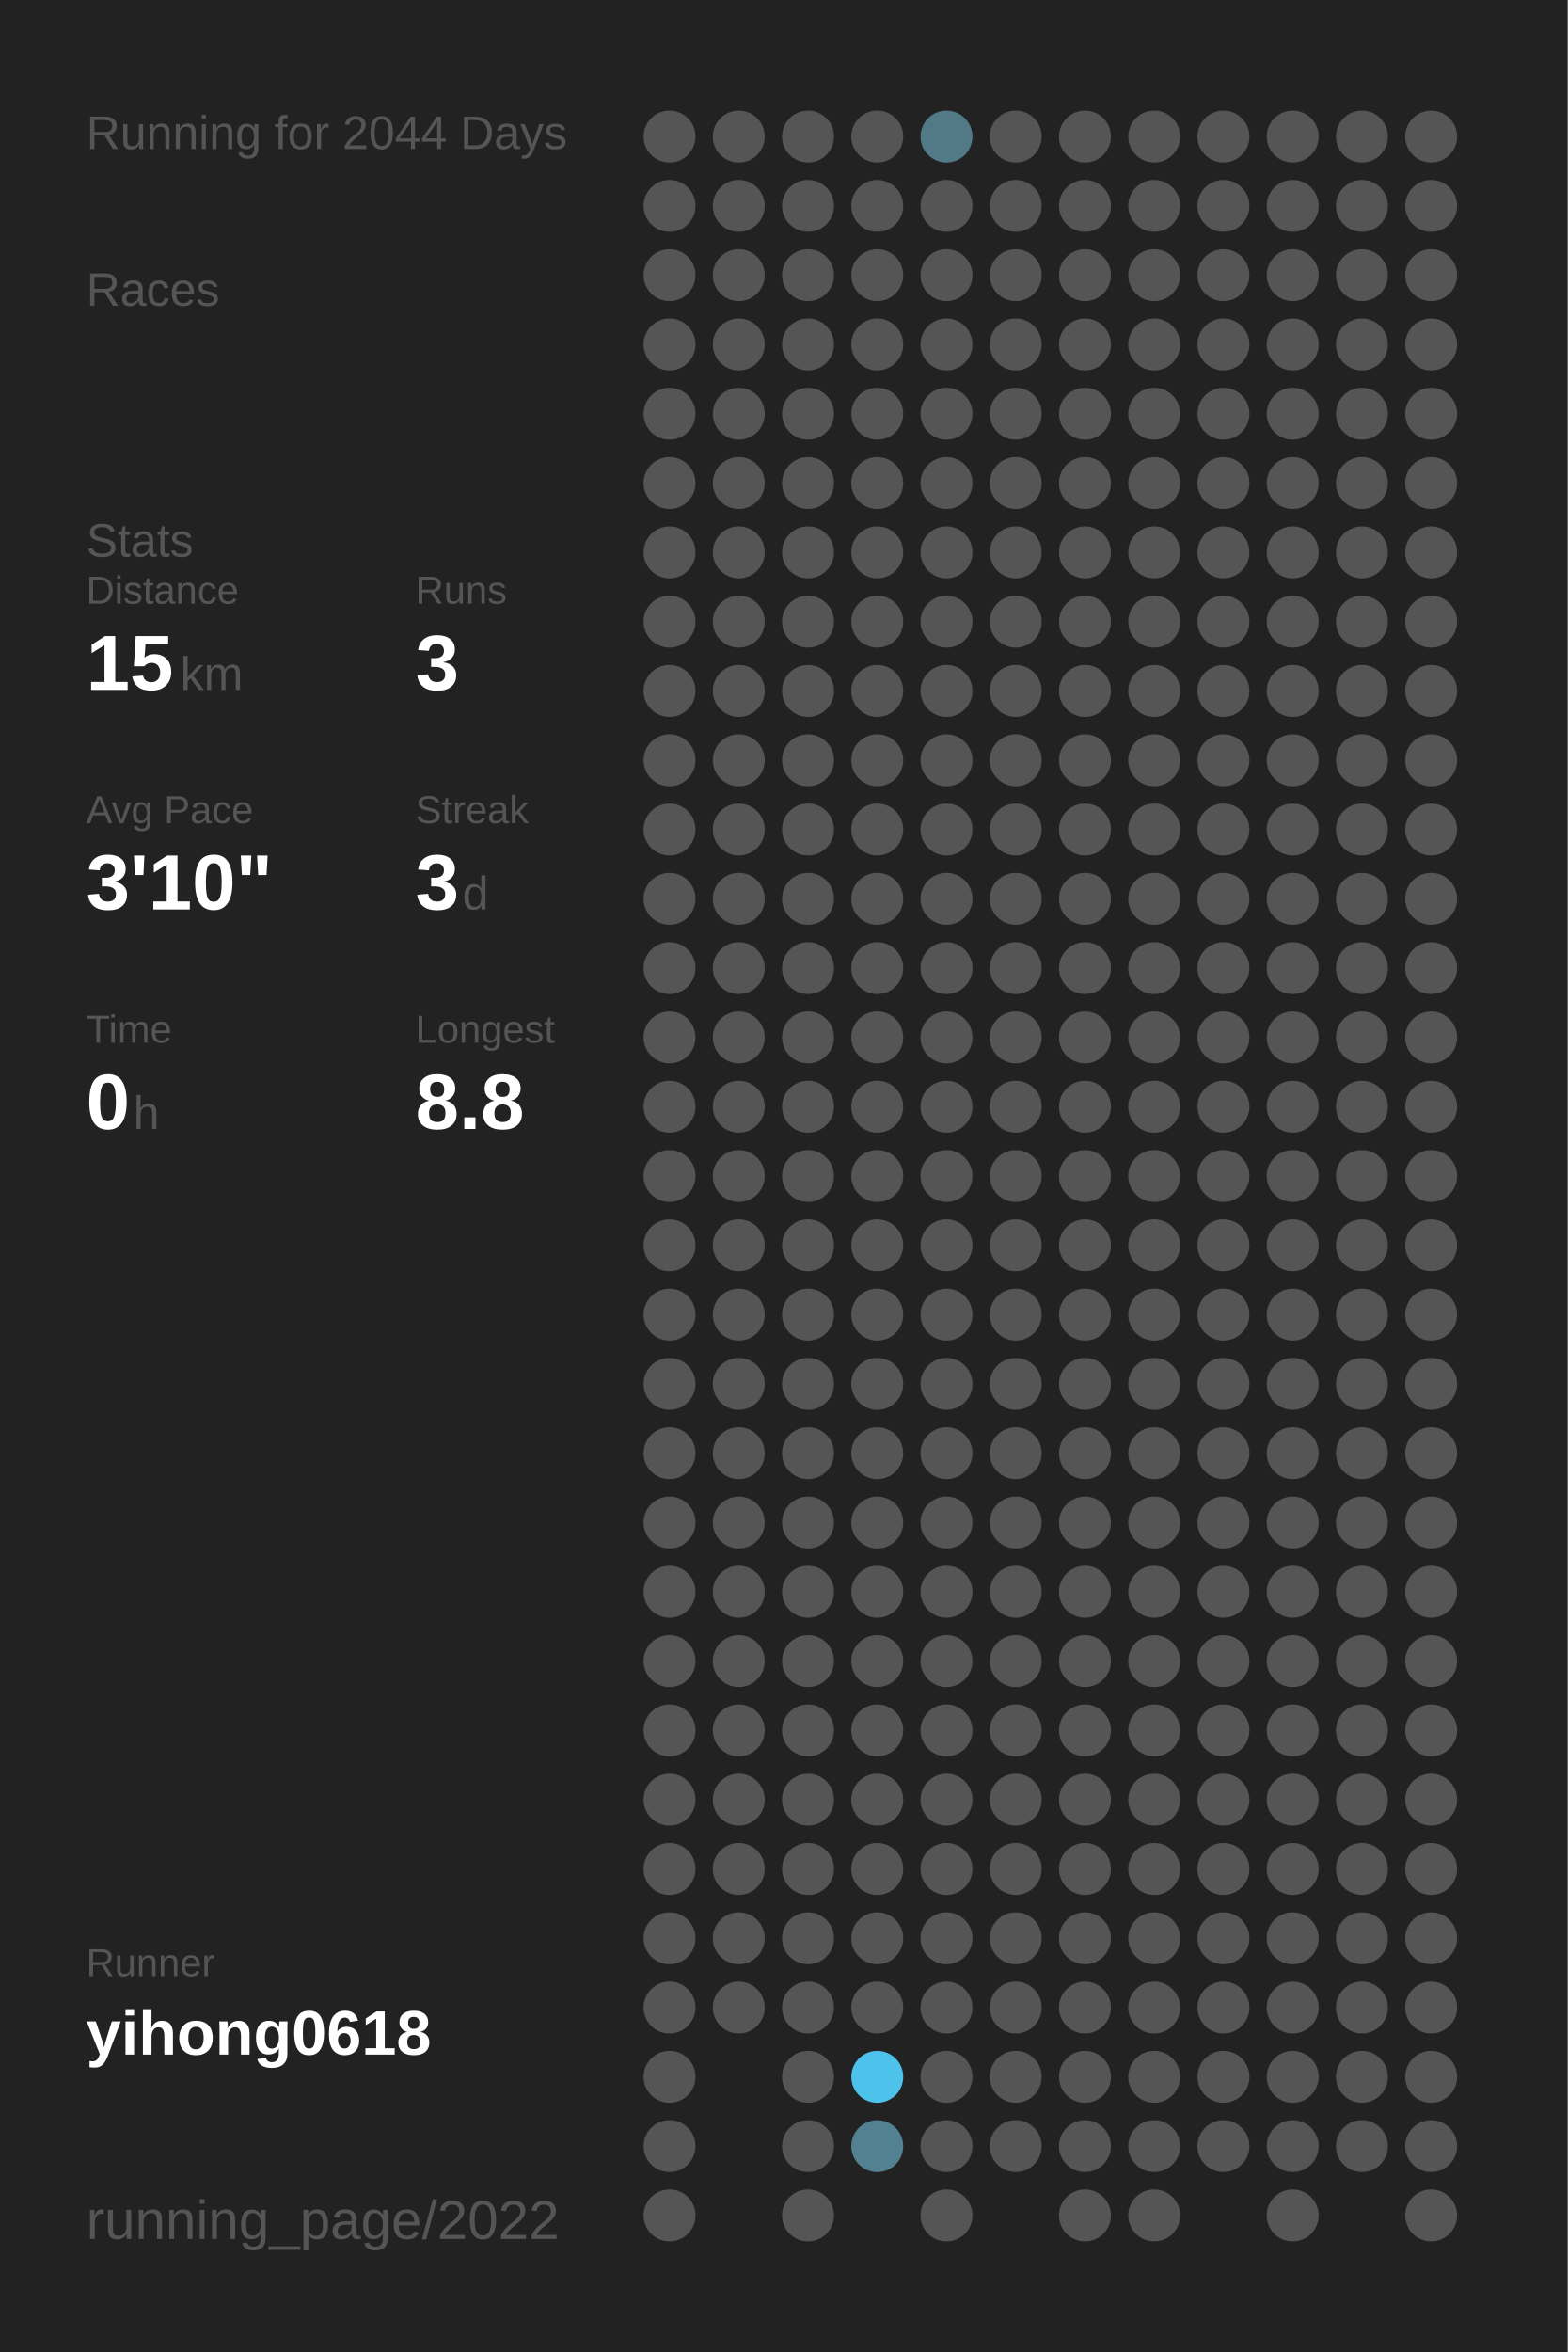
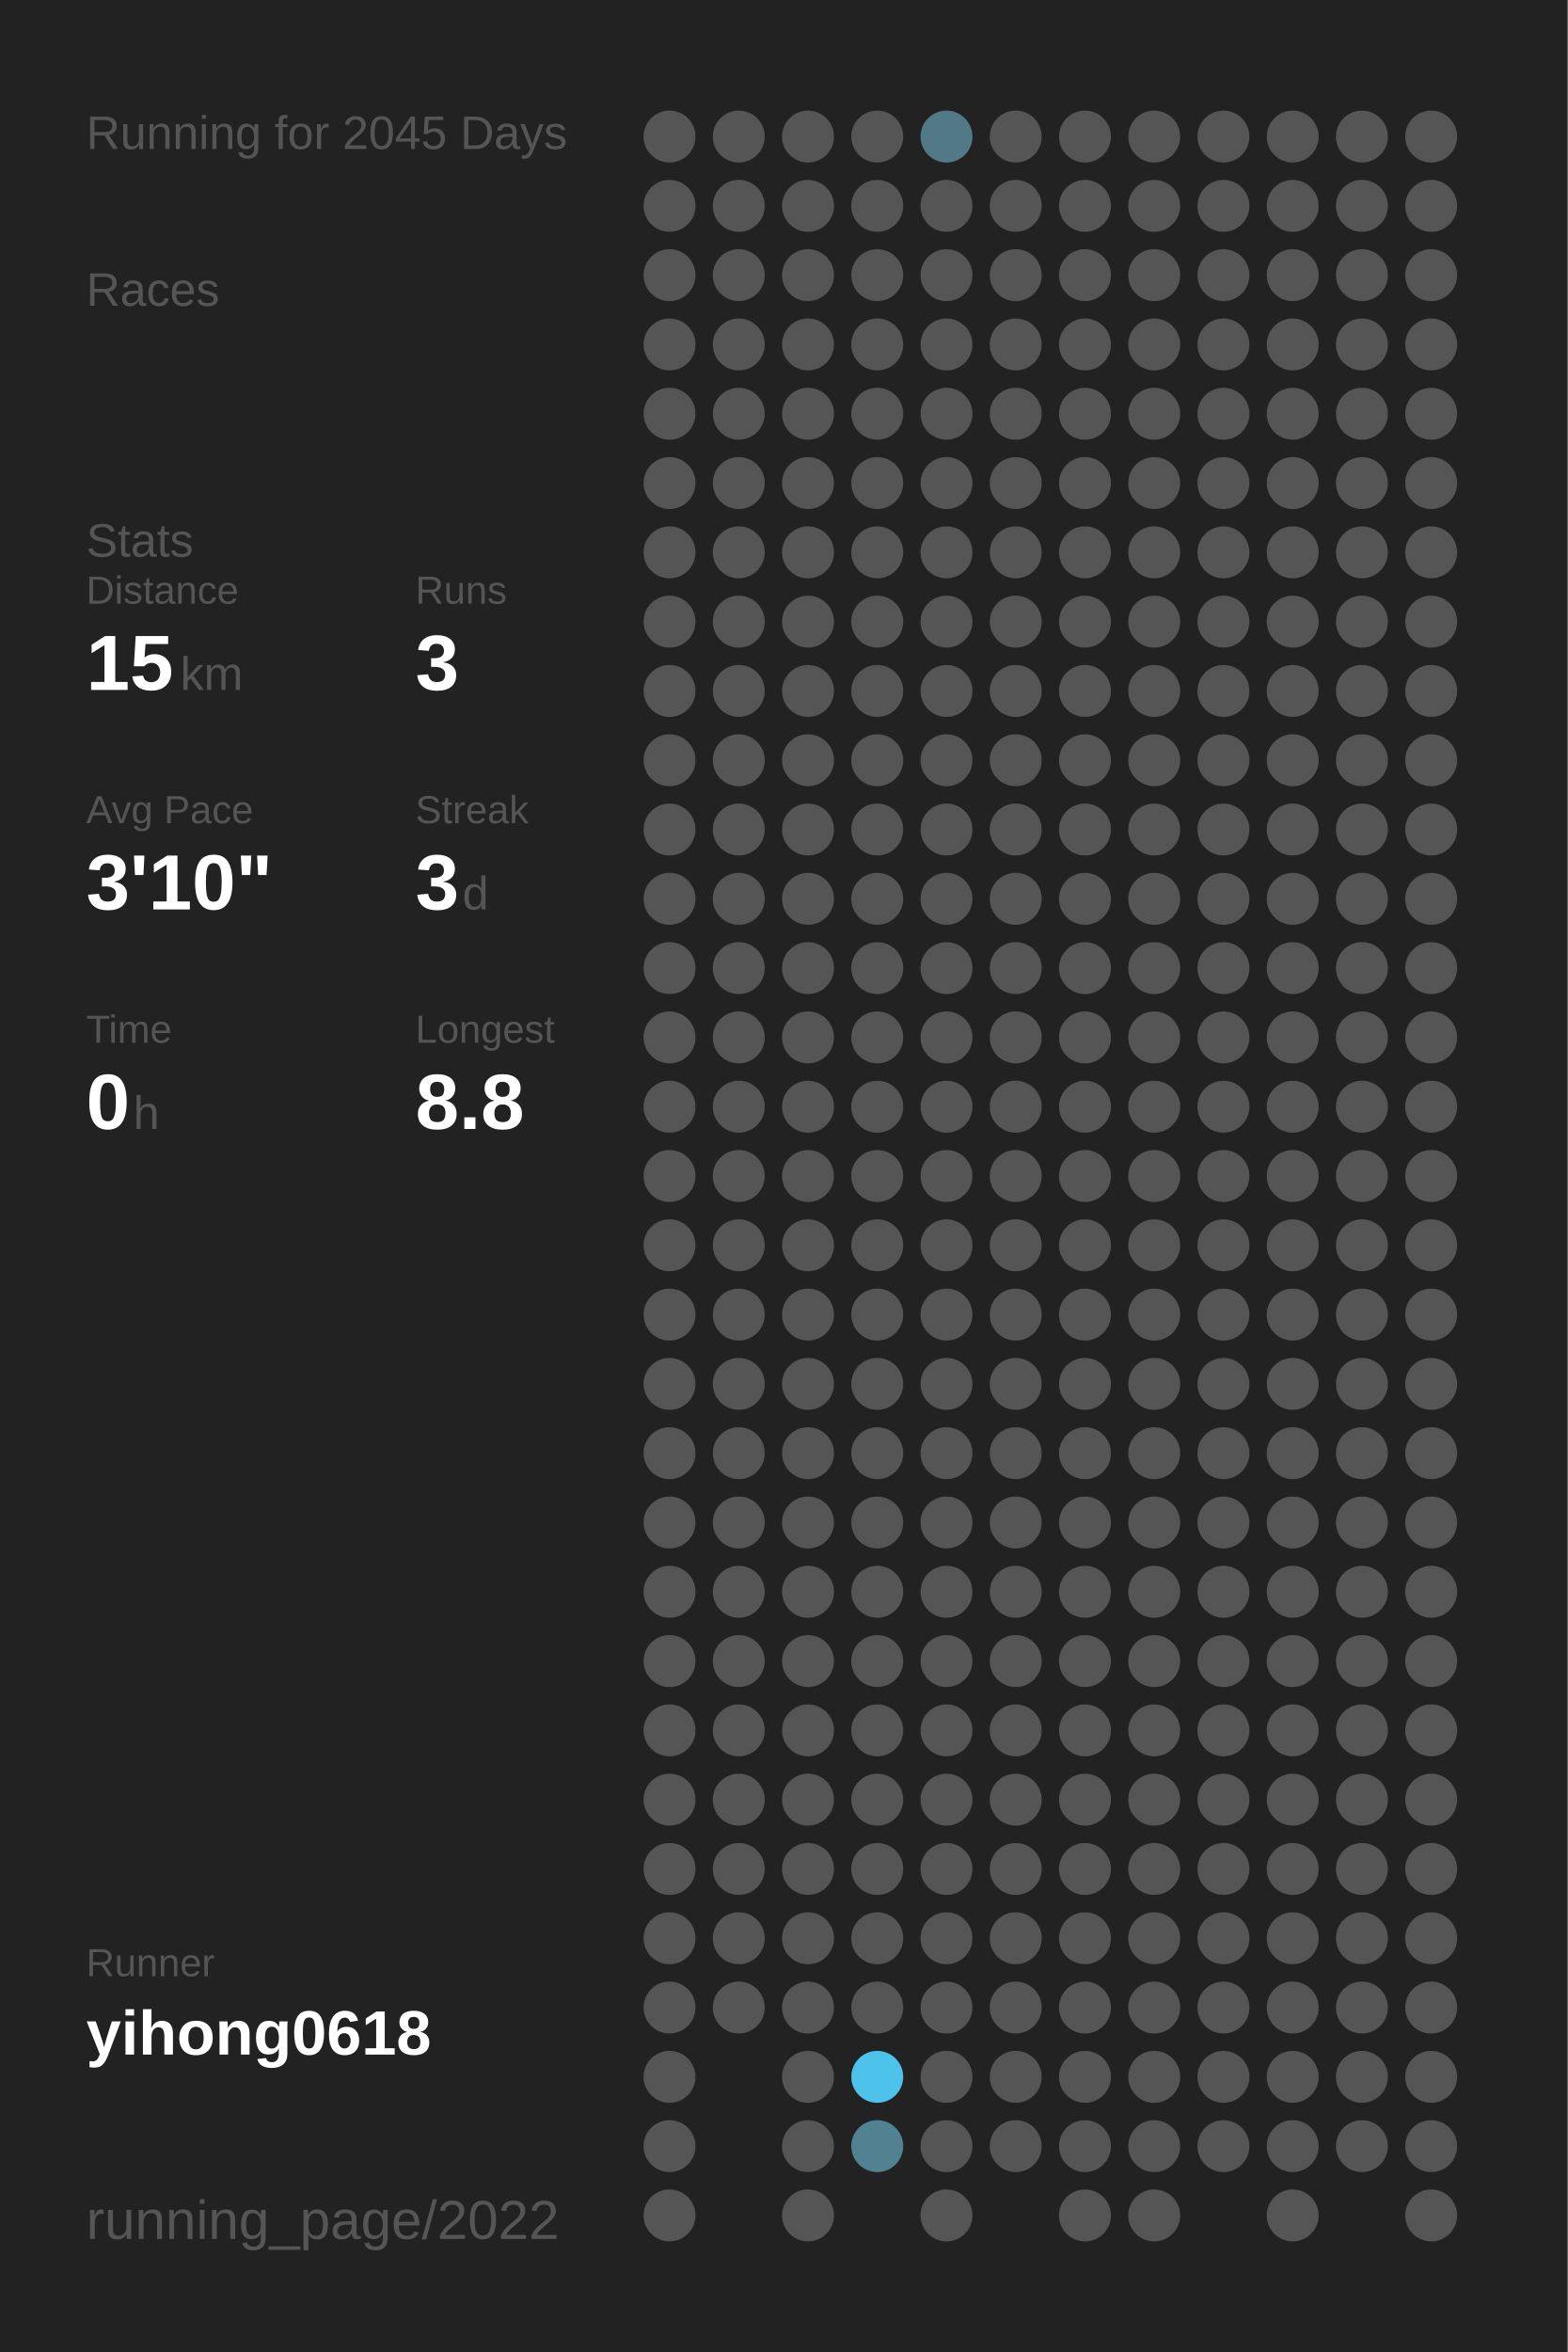
<svg xmlns="http://www.w3.org/2000/svg" baseProfile="full" height="300mm" version="1.1" viewBox="0,0,200,300" width="200mm">
  <defs />
  <rect fill="#222222" height="300" width="200" x="0" y="0" />
-   <text fill="#555555" style="font-size:6px; font-family:Arial;" x="11" y="19">Running for 2044 Days</text>
+   <text fill="#555555" style="font-size:6px; font-family:Arial;" x="11" y="19">Running for 2045 Days</text>
  <text fill="#555555" style="font-size:6px; font-family:Arial;" x="11" y="39">Races</text>
  <text fill="#555555" style="font-size:6px; font-family:Arial;" x="11" y="71">Stats</text>
  <text fill="#555555" style="font-size:5px; font-family:Arial;" x="11" y="77">Distance</text>
  <text fill="#FFFFFF" style="font-size:10px; font-family:Arial; font-weight:bold;" x="11" y="88">15</text>
  <text fill="#555555" style="font-size:6px; font-family:Arial;" x="23" y="88">km</text>
  <text fill="#555555" style="font-size:5px; font-family:Arial;" x="53" y="77">Runs</text>
  <text fill="#FFFFFF" style="font-size:10px; font-family:Arial; font-weight:bold;" x="53" y="88">3</text>
  <text fill="#555555" style="font-size:5px; font-family:Arial;" x="11" y="105">Avg Pace</text>
  <text fill="#FFFFFF" style="font-size:10px; font-family:Arial; font-weight:bold;" x="11" y="116">3'10"</text>
  <text fill="#555555" style="font-size:5px; font-family:Arial;" x="53" y="105">Streak</text>
  <text fill="#FFFFFF" style="font-size:10px; font-family:Arial; font-weight:bold;" x="53" y="116">3</text>
  <text fill="#555555" style="font-size:6px; font-family:Arial;" x="59" y="116">d</text>
  <text fill="#555555" style="font-size:5px; font-family:Arial;" x="11" y="133">Time</text>
  <text fill="#FFFFFF" style="font-size:10px; font-family:Arial; font-weight:bold;" x="11" y="144">0</text>
  <text fill="#555555" style="font-size:6px; font-family:Arial;" x="17" y="144">h</text>
  <text fill="#555555" style="font-size:5px; font-family:Arial;" x="53" y="133">Longest</text>
  <text fill="#FFFFFF" style="font-size:10px; font-family:Arial; font-weight:bold;" x="53" y="144">8.8</text>
  <text fill="#555555" style="font-size:5px; font-family:Arial;" x="11" y="252.065">Runner</text>
  <text fill="#FFFFFF" style="font-size:8px; font-family:Arial; font-weight:bold;" x="11" y="262.065">yihong0618</text>
  <text fill="#555555" style="font-size:7px; font-family:Arial;" x="11" y="285.581">running_page/2022</text>
  <circle cx="85.417" cy="17.419" fill="#555555" r="3.312" />
  <circle cx="85.417" cy="26.258" fill="#555555" r="3.312" />
  <circle cx="85.417" cy="35.097" fill="#555555" r="3.312" />
  <circle cx="85.417" cy="43.935" fill="#555555" r="3.312" />
  <circle cx="85.417" cy="52.774" fill="#555555" r="3.312" />
  <circle cx="85.417" cy="61.613" fill="#555555" r="3.312" />
  <circle cx="85.417" cy="70.452" fill="#555555" r="3.312" />
  <circle cx="85.417" cy="79.29" fill="#555555" r="3.312" />
  <circle cx="85.417" cy="88.129" fill="#555555" r="3.312" />
  <circle cx="85.417" cy="96.968" fill="#555555" r="3.312" />
  <circle cx="85.417" cy="105.806" fill="#555555" r="3.312" />
  <circle cx="85.417" cy="114.645" fill="#555555" r="3.312" />
  <circle cx="85.417" cy="123.484" fill="#555555" r="3.312" />
  <circle cx="85.417" cy="132.323" fill="#555555" r="3.312" />
  <circle cx="85.417" cy="141.161" fill="#555555" r="3.312" />
  <circle cx="85.417" cy="150" fill="#555555" r="3.312" />
  <circle cx="85.417" cy="158.839" fill="#555555" r="3.312" />
  <circle cx="85.417" cy="167.677" fill="#555555" r="3.312" />
  <circle cx="85.417" cy="176.516" fill="#555555" r="3.312" />
  <circle cx="85.417" cy="185.355" fill="#555555" r="3.312" />
  <circle cx="85.417" cy="194.194" fill="#555555" r="3.312" />
  <circle cx="85.417" cy="203.032" fill="#555555" r="3.312" />
  <circle cx="85.417" cy="211.871" fill="#555555" r="3.312" />
  <circle cx="85.417" cy="220.71" fill="#555555" r="3.312" />
  <circle cx="85.417" cy="229.548" fill="#555555" r="3.312" />
  <circle cx="85.417" cy="238.387" fill="#555555" r="3.312" />
  <circle cx="85.417" cy="247.226" fill="#555555" r="3.312" />
  <circle cx="85.417" cy="256.065" fill="#555555" r="3.312" />
  <circle cx="85.417" cy="264.903" fill="#555555" r="3.312" />
  <circle cx="85.417" cy="273.742" fill="#555555" r="3.312" />
  <circle cx="85.417" cy="282.581" fill="#555555" r="3.312" />
  <circle cx="94.25" cy="17.419" fill="#555555" r="3.312" />
  <circle cx="94.25" cy="26.258" fill="#555555" r="3.312" />
  <circle cx="94.25" cy="35.097" fill="#555555" r="3.312" />
  <circle cx="94.25" cy="43.935" fill="#555555" r="3.312" />
  <circle cx="94.25" cy="52.774" fill="#555555" r="3.312" />
  <circle cx="94.25" cy="61.613" fill="#555555" r="3.312" />
  <circle cx="94.25" cy="70.452" fill="#555555" r="3.312" />
  <circle cx="94.25" cy="79.29" fill="#555555" r="3.312" />
  <circle cx="94.25" cy="88.129" fill="#555555" r="3.312" />
  <circle cx="94.25" cy="96.968" fill="#555555" r="3.312" />
  <circle cx="94.25" cy="105.806" fill="#555555" r="3.312" />
  <circle cx="94.25" cy="114.645" fill="#555555" r="3.312" />
  <circle cx="94.25" cy="123.484" fill="#555555" r="3.312" />
  <circle cx="94.25" cy="132.323" fill="#555555" r="3.312" />
  <circle cx="94.25" cy="141.161" fill="#555555" r="3.312" />
  <circle cx="94.25" cy="150" fill="#555555" r="3.312" />
  <circle cx="94.25" cy="158.839" fill="#555555" r="3.312" />
  <circle cx="94.25" cy="167.677" fill="#555555" r="3.312" />
  <circle cx="94.25" cy="176.516" fill="#555555" r="3.312" />
  <circle cx="94.25" cy="185.355" fill="#555555" r="3.312" />
  <circle cx="94.25" cy="194.194" fill="#555555" r="3.312" />
  <circle cx="94.25" cy="203.032" fill="#555555" r="3.312" />
  <circle cx="94.25" cy="211.871" fill="#555555" r="3.312" />
  <circle cx="94.25" cy="220.71" fill="#555555" r="3.312" />
  <circle cx="94.25" cy="229.548" fill="#555555" r="3.312" />
  <circle cx="94.25" cy="238.387" fill="#555555" r="3.312" />
  <circle cx="94.25" cy="247.226" fill="#555555" r="3.312" />
  <circle cx="94.25" cy="256.065" fill="#555555" r="3.312" />
  <circle cx="103.083" cy="17.419" fill="#555555" r="3.312" />
  <circle cx="103.083" cy="26.258" fill="#555555" r="3.312" />
  <circle cx="103.083" cy="35.097" fill="#555555" r="3.312" />
  <circle cx="103.083" cy="43.935" fill="#555555" r="3.312" />
  <circle cx="103.083" cy="52.774" fill="#555555" r="3.312" />
  <circle cx="103.083" cy="61.613" fill="#555555" r="3.312" />
  <circle cx="103.083" cy="70.452" fill="#555555" r="3.312" />
  <circle cx="103.083" cy="79.29" fill="#555555" r="3.312" />
  <circle cx="103.083" cy="88.129" fill="#555555" r="3.312" />
  <circle cx="103.083" cy="96.968" fill="#555555" r="3.312" />
  <circle cx="103.083" cy="105.806" fill="#555555" r="3.312" />
  <circle cx="103.083" cy="114.645" fill="#555555" r="3.312" />
  <circle cx="103.083" cy="123.484" fill="#555555" r="3.312" />
  <circle cx="103.083" cy="132.323" fill="#555555" r="3.312" />
  <circle cx="103.083" cy="141.161" fill="#555555" r="3.312" />
  <circle cx="103.083" cy="150" fill="#555555" r="3.312" />
  <circle cx="103.083" cy="158.839" fill="#555555" r="3.312" />
  <circle cx="103.083" cy="167.677" fill="#555555" r="3.312" />
  <circle cx="103.083" cy="176.516" fill="#555555" r="3.312" />
  <circle cx="103.083" cy="185.355" fill="#555555" r="3.312" />
  <circle cx="103.083" cy="194.194" fill="#555555" r="3.312" />
  <circle cx="103.083" cy="203.032" fill="#555555" r="3.312" />
  <circle cx="103.083" cy="211.871" fill="#555555" r="3.312" />
  <circle cx="103.083" cy="220.71" fill="#555555" r="3.312" />
  <circle cx="103.083" cy="229.548" fill="#555555" r="3.312" />
  <circle cx="103.083" cy="238.387" fill="#555555" r="3.312" />
  <circle cx="103.083" cy="247.226" fill="#555555" r="3.312" />
  <circle cx="103.083" cy="256.065" fill="#555555" r="3.312" />
  <circle cx="103.083" cy="264.903" fill="#555555" r="3.312" />
  <circle cx="103.083" cy="273.742" fill="#555555" r="3.312" />
  <circle cx="103.083" cy="282.581" fill="#555555" r="3.312" />
  <circle cx="111.917" cy="17.419" fill="#555555" r="3.312" />
  <circle cx="111.917" cy="26.258" fill="#555555" r="3.312" />
  <circle cx="111.917" cy="35.097" fill="#555555" r="3.312" />
  <circle cx="111.917" cy="43.935" fill="#555555" r="3.312" />
  <circle cx="111.917" cy="52.774" fill="#555555" r="3.312" />
  <circle cx="111.917" cy="61.613" fill="#555555" r="3.312" />
  <circle cx="111.917" cy="70.452" fill="#555555" r="3.312" />
  <circle cx="111.917" cy="79.29" fill="#555555" r="3.312" />
  <circle cx="111.917" cy="88.129" fill="#555555" r="3.312" />
  <circle cx="111.917" cy="96.968" fill="#555555" r="3.312" />
  <circle cx="111.917" cy="105.806" fill="#555555" r="3.312" />
  <circle cx="111.917" cy="114.645" fill="#555555" r="3.312" />
  <circle cx="111.917" cy="123.484" fill="#555555" r="3.312" />
  <circle cx="111.917" cy="132.323" fill="#555555" r="3.312" />
  <circle cx="111.917" cy="141.161" fill="#555555" r="3.312" />
  <circle cx="111.917" cy="150" fill="#555555" r="3.312" />
  <circle cx="111.917" cy="158.839" fill="#555555" r="3.312" />
  <circle cx="111.917" cy="167.677" fill="#555555" r="3.312" />
  <circle cx="111.917" cy="176.516" fill="#555555" r="3.312" />
  <circle cx="111.917" cy="185.355" fill="#555555" r="3.312" />
  <circle cx="111.917" cy="194.194" fill="#555555" r="3.312" />
  <circle cx="111.917" cy="203.032" fill="#555555" r="3.312" />
  <circle cx="111.917" cy="211.871" fill="#555555" r="3.312" />
  <circle cx="111.917" cy="220.71" fill="#555555" r="3.312" />
  <circle cx="111.917" cy="229.548" fill="#555555" r="3.312" />
  <circle cx="111.917" cy="238.387" fill="#555555" r="3.312" />
  <circle cx="111.917" cy="247.226" fill="#555555" r="3.312" />
  <circle cx="111.917" cy="256.065" fill="#555555" r="3.312" />
  <circle cx="111.917" cy="264.903" fill="#4dc2ea" r="3.312" />
  <circle cx="111.917" cy="273.742" fill="#528292" r="3.312" />
  <circle cx="120.75" cy="17.419" fill="#527986" r="3.312" />
  <circle cx="120.75" cy="26.258" fill="#555555" r="3.312" />
  <circle cx="120.75" cy="35.097" fill="#555555" r="3.312" />
  <circle cx="120.75" cy="43.935" fill="#555555" r="3.312" />
  <circle cx="120.75" cy="52.774" fill="#555555" r="3.312" />
  <circle cx="120.75" cy="61.613" fill="#555555" r="3.312" />
  <circle cx="120.75" cy="70.452" fill="#555555" r="3.312" />
  <circle cx="120.75" cy="79.29" fill="#555555" r="3.312" />
  <circle cx="120.75" cy="88.129" fill="#555555" r="3.312" />
  <circle cx="120.75" cy="96.968" fill="#555555" r="3.312" />
  <circle cx="120.75" cy="105.806" fill="#555555" r="3.312" />
  <circle cx="120.75" cy="114.645" fill="#555555" r="3.312" />
  <circle cx="120.75" cy="123.484" fill="#555555" r="3.312" />
  <circle cx="120.75" cy="132.323" fill="#555555" r="3.312" />
  <circle cx="120.75" cy="141.161" fill="#555555" r="3.312" />
  <circle cx="120.75" cy="150" fill="#555555" r="3.312" />
  <circle cx="120.75" cy="158.839" fill="#555555" r="3.312" />
  <circle cx="120.75" cy="167.677" fill="#555555" r="3.312" />
  <circle cx="120.75" cy="176.516" fill="#555555" r="3.312" />
  <circle cx="120.75" cy="185.355" fill="#555555" r="3.312" />
  <circle cx="120.75" cy="194.194" fill="#555555" r="3.312" />
  <circle cx="120.75" cy="203.032" fill="#555555" r="3.312" />
  <circle cx="120.75" cy="211.871" fill="#555555" r="3.312" />
  <circle cx="120.75" cy="220.71" fill="#555555" r="3.312" />
  <circle cx="120.75" cy="229.548" fill="#555555" r="3.312" />
  <circle cx="120.75" cy="238.387" fill="#555555" r="3.312" />
  <circle cx="120.75" cy="247.226" fill="#555555" r="3.312" />
  <circle cx="120.75" cy="256.065" fill="#555555" r="3.312" />
  <circle cx="120.75" cy="264.903" fill="#555555" r="3.312" />
  <circle cx="120.75" cy="273.742" fill="#555555" r="3.312" />
  <circle cx="120.75" cy="282.581" fill="#555555" r="3.312" />
  <circle cx="129.583" cy="17.419" fill="#555555" r="3.312" />
  <circle cx="129.583" cy="26.258" fill="#555555" r="3.312" />
  <circle cx="129.583" cy="35.097" fill="#555555" r="3.312" />
  <circle cx="129.583" cy="43.935" fill="#555555" r="3.312" />
  <circle cx="129.583" cy="52.774" fill="#555555" r="3.312" />
  <circle cx="129.583" cy="61.613" fill="#555555" r="3.312" />
  <circle cx="129.583" cy="70.452" fill="#555555" r="3.312" />
  <circle cx="129.583" cy="79.29" fill="#555555" r="3.312" />
  <circle cx="129.583" cy="88.129" fill="#555555" r="3.312" />
  <circle cx="129.583" cy="96.968" fill="#555555" r="3.312" />
  <circle cx="129.583" cy="105.806" fill="#555555" r="3.312" />
  <circle cx="129.583" cy="114.645" fill="#555555" r="3.312" />
  <circle cx="129.583" cy="123.484" fill="#555555" r="3.312" />
  <circle cx="129.583" cy="132.323" fill="#555555" r="3.312" />
  <circle cx="129.583" cy="141.161" fill="#555555" r="3.312" />
  <circle cx="129.583" cy="150" fill="#555555" r="3.312" />
  <circle cx="129.583" cy="158.839" fill="#555555" r="3.312" />
  <circle cx="129.583" cy="167.677" fill="#555555" r="3.312" />
  <circle cx="129.583" cy="176.516" fill="#555555" r="3.312" />
  <circle cx="129.583" cy="185.355" fill="#555555" r="3.312" />
  <circle cx="129.583" cy="194.194" fill="#555555" r="3.312" />
  <circle cx="129.583" cy="203.032" fill="#555555" r="3.312" />
  <circle cx="129.583" cy="211.871" fill="#555555" r="3.312" />
  <circle cx="129.583" cy="220.71" fill="#555555" r="3.312" />
  <circle cx="129.583" cy="229.548" fill="#555555" r="3.312" />
  <circle cx="129.583" cy="238.387" fill="#555555" r="3.312" />
  <circle cx="129.583" cy="247.226" fill="#555555" r="3.312" />
  <circle cx="129.583" cy="256.065" fill="#555555" r="3.312" />
  <circle cx="129.583" cy="264.903" fill="#555555" r="3.312" />
  <circle cx="129.583" cy="273.742" fill="#555555" r="3.312" />
  <circle cx="138.417" cy="17.419" fill="#555555" r="3.312" />
  <circle cx="138.417" cy="26.258" fill="#555555" r="3.312" />
  <circle cx="138.417" cy="35.097" fill="#555555" r="3.312" />
  <circle cx="138.417" cy="43.935" fill="#555555" r="3.312" />
  <circle cx="138.417" cy="52.774" fill="#555555" r="3.312" />
  <circle cx="138.417" cy="61.613" fill="#555555" r="3.312" />
  <circle cx="138.417" cy="70.452" fill="#555555" r="3.312" />
  <circle cx="138.417" cy="79.29" fill="#555555" r="3.312" />
  <circle cx="138.417" cy="88.129" fill="#555555" r="3.312" />
  <circle cx="138.417" cy="96.968" fill="#555555" r="3.312" />
  <circle cx="138.417" cy="105.806" fill="#555555" r="3.312" />
  <circle cx="138.417" cy="114.645" fill="#555555" r="3.312" />
  <circle cx="138.417" cy="123.484" fill="#555555" r="3.312" />
  <circle cx="138.417" cy="132.323" fill="#555555" r="3.312" />
  <circle cx="138.417" cy="141.161" fill="#555555" r="3.312" />
  <circle cx="138.417" cy="150" fill="#555555" r="3.312" />
  <circle cx="138.417" cy="158.839" fill="#555555" r="3.312" />
  <circle cx="138.417" cy="167.677" fill="#555555" r="3.312" />
  <circle cx="138.417" cy="176.516" fill="#555555" r="3.312" />
  <circle cx="138.417" cy="185.355" fill="#555555" r="3.312" />
  <circle cx="138.417" cy="194.194" fill="#555555" r="3.312" />
  <circle cx="138.417" cy="203.032" fill="#555555" r="3.312" />
  <circle cx="138.417" cy="211.871" fill="#555555" r="3.312" />
  <circle cx="138.417" cy="220.71" fill="#555555" r="3.312" />
  <circle cx="138.417" cy="229.548" fill="#555555" r="3.312" />
  <circle cx="138.417" cy="238.387" fill="#555555" r="3.312" />
  <circle cx="138.417" cy="247.226" fill="#555555" r="3.312" />
  <circle cx="138.417" cy="256.065" fill="#555555" r="3.312" />
  <circle cx="138.417" cy="264.903" fill="#555555" r="3.312" />
  <circle cx="138.417" cy="273.742" fill="#555555" r="3.312" />
  <circle cx="138.417" cy="282.581" fill="#555555" r="3.312" />
  <circle cx="147.25" cy="17.419" fill="#555555" r="3.312" />
  <circle cx="147.25" cy="26.258" fill="#555555" r="3.312" />
  <circle cx="147.25" cy="35.097" fill="#555555" r="3.312" />
  <circle cx="147.25" cy="43.935" fill="#555555" r="3.312" />
  <circle cx="147.25" cy="52.774" fill="#555555" r="3.312" />
  <circle cx="147.25" cy="61.613" fill="#555555" r="3.312" />
  <circle cx="147.25" cy="70.452" fill="#555555" r="3.312" />
  <circle cx="147.25" cy="79.29" fill="#555555" r="3.312" />
  <circle cx="147.25" cy="88.129" fill="#555555" r="3.312" />
  <circle cx="147.25" cy="96.968" fill="#555555" r="3.312" />
  <circle cx="147.25" cy="105.806" fill="#555555" r="3.312" />
  <circle cx="147.25" cy="114.645" fill="#555555" r="3.312" />
  <circle cx="147.25" cy="123.484" fill="#555555" r="3.312" />
  <circle cx="147.25" cy="132.323" fill="#555555" r="3.312" />
  <circle cx="147.25" cy="141.161" fill="#555555" r="3.312" />
  <circle cx="147.25" cy="150" fill="#555555" r="3.312" />
  <circle cx="147.25" cy="158.839" fill="#555555" r="3.312" />
  <circle cx="147.25" cy="167.677" fill="#555555" r="3.312" />
  <circle cx="147.25" cy="176.516" fill="#555555" r="3.312" />
  <circle cx="147.25" cy="185.355" fill="#555555" r="3.312" />
  <circle cx="147.25" cy="194.194" fill="#555555" r="3.312" />
  <circle cx="147.25" cy="203.032" fill="#555555" r="3.312" />
  <circle cx="147.25" cy="211.871" fill="#555555" r="3.312" />
  <circle cx="147.25" cy="220.71" fill="#555555" r="3.312" />
  <circle cx="147.25" cy="229.548" fill="#555555" r="3.312" />
  <circle cx="147.25" cy="238.387" fill="#555555" r="3.312" />
  <circle cx="147.25" cy="247.226" fill="#555555" r="3.312" />
  <circle cx="147.25" cy="256.065" fill="#555555" r="3.312" />
  <circle cx="147.25" cy="264.903" fill="#555555" r="3.312" />
  <circle cx="147.25" cy="273.742" fill="#555555" r="3.312" />
  <circle cx="147.25" cy="282.581" fill="#555555" r="3.312" />
  <circle cx="156.083" cy="17.419" fill="#555555" r="3.312" />
  <circle cx="156.083" cy="26.258" fill="#555555" r="3.312" />
  <circle cx="156.083" cy="35.097" fill="#555555" r="3.312" />
  <circle cx="156.083" cy="43.935" fill="#555555" r="3.312" />
  <circle cx="156.083" cy="52.774" fill="#555555" r="3.312" />
  <circle cx="156.083" cy="61.613" fill="#555555" r="3.312" />
  <circle cx="156.083" cy="70.452" fill="#555555" r="3.312" />
  <circle cx="156.083" cy="79.29" fill="#555555" r="3.312" />
  <circle cx="156.083" cy="88.129" fill="#555555" r="3.312" />
  <circle cx="156.083" cy="96.968" fill="#555555" r="3.312" />
  <circle cx="156.083" cy="105.806" fill="#555555" r="3.312" />
  <circle cx="156.083" cy="114.645" fill="#555555" r="3.312" />
  <circle cx="156.083" cy="123.484" fill="#555555" r="3.312" />
  <circle cx="156.083" cy="132.323" fill="#555555" r="3.312" />
  <circle cx="156.083" cy="141.161" fill="#555555" r="3.312" />
  <circle cx="156.083" cy="150" fill="#555555" r="3.312" />
  <circle cx="156.083" cy="158.839" fill="#555555" r="3.312" />
  <circle cx="156.083" cy="167.677" fill="#555555" r="3.312" />
  <circle cx="156.083" cy="176.516" fill="#555555" r="3.312" />
  <circle cx="156.083" cy="185.355" fill="#555555" r="3.312" />
  <circle cx="156.083" cy="194.194" fill="#555555" r="3.312" />
  <circle cx="156.083" cy="203.032" fill="#555555" r="3.312" />
  <circle cx="156.083" cy="211.871" fill="#555555" r="3.312" />
  <circle cx="156.083" cy="220.71" fill="#555555" r="3.312" />
  <circle cx="156.083" cy="229.548" fill="#555555" r="3.312" />
  <circle cx="156.083" cy="238.387" fill="#555555" r="3.312" />
  <circle cx="156.083" cy="247.226" fill="#555555" r="3.312" />
  <circle cx="156.083" cy="256.065" fill="#555555" r="3.312" />
  <circle cx="156.083" cy="264.903" fill="#555555" r="3.312" />
  <circle cx="156.083" cy="273.742" fill="#555555" r="3.312" />
  <circle cx="164.917" cy="17.419" fill="#555555" r="3.312" />
  <circle cx="164.917" cy="26.258" fill="#555555" r="3.312" />
  <circle cx="164.917" cy="35.097" fill="#555555" r="3.312" />
  <circle cx="164.917" cy="43.935" fill="#555555" r="3.312" />
  <circle cx="164.917" cy="52.774" fill="#555555" r="3.312" />
  <circle cx="164.917" cy="61.613" fill="#555555" r="3.312" />
  <circle cx="164.917" cy="70.452" fill="#555555" r="3.312" />
  <circle cx="164.917" cy="79.29" fill="#555555" r="3.312" />
  <circle cx="164.917" cy="88.129" fill="#555555" r="3.312" />
  <circle cx="164.917" cy="96.968" fill="#555555" r="3.312" />
  <circle cx="164.917" cy="105.806" fill="#555555" r="3.312" />
  <circle cx="164.917" cy="114.645" fill="#555555" r="3.312" />
  <circle cx="164.917" cy="123.484" fill="#555555" r="3.312" />
  <circle cx="164.917" cy="132.323" fill="#555555" r="3.312" />
  <circle cx="164.917" cy="141.161" fill="#555555" r="3.312" />
  <circle cx="164.917" cy="150" fill="#555555" r="3.312" />
  <circle cx="164.917" cy="158.839" fill="#555555" r="3.312" />
  <circle cx="164.917" cy="167.677" fill="#555555" r="3.312" />
  <circle cx="164.917" cy="176.516" fill="#555555" r="3.312" />
  <circle cx="164.917" cy="185.355" fill="#555555" r="3.312" />
  <circle cx="164.917" cy="194.194" fill="#555555" r="3.312" />
  <circle cx="164.917" cy="203.032" fill="#555555" r="3.312" />
  <circle cx="164.917" cy="211.871" fill="#555555" r="3.312" />
  <circle cx="164.917" cy="220.71" fill="#555555" r="3.312" />
  <circle cx="164.917" cy="229.548" fill="#555555" r="3.312" />
  <circle cx="164.917" cy="238.387" fill="#555555" r="3.312" />
  <circle cx="164.917" cy="247.226" fill="#555555" r="3.312" />
  <circle cx="164.917" cy="256.065" fill="#555555" r="3.312" />
  <circle cx="164.917" cy="264.903" fill="#555555" r="3.312" />
  <circle cx="164.917" cy="273.742" fill="#555555" r="3.312" />
  <circle cx="164.917" cy="282.581" fill="#555555" r="3.312" />
  <circle cx="173.75" cy="17.419" fill="#555555" r="3.312" />
  <circle cx="173.75" cy="26.258" fill="#555555" r="3.312" />
  <circle cx="173.75" cy="35.097" fill="#555555" r="3.312" />
  <circle cx="173.75" cy="43.935" fill="#555555" r="3.312" />
  <circle cx="173.75" cy="52.774" fill="#555555" r="3.312" />
  <circle cx="173.75" cy="61.613" fill="#555555" r="3.312" />
  <circle cx="173.75" cy="70.452" fill="#555555" r="3.312" />
  <circle cx="173.75" cy="79.29" fill="#555555" r="3.312" />
  <circle cx="173.75" cy="88.129" fill="#555555" r="3.312" />
  <circle cx="173.75" cy="96.968" fill="#555555" r="3.312" />
  <circle cx="173.75" cy="105.806" fill="#555555" r="3.312" />
  <circle cx="173.75" cy="114.645" fill="#555555" r="3.312" />
  <circle cx="173.75" cy="123.484" fill="#555555" r="3.312" />
  <circle cx="173.75" cy="132.323" fill="#555555" r="3.312" />
  <circle cx="173.75" cy="141.161" fill="#555555" r="3.312" />
  <circle cx="173.75" cy="150" fill="#555555" r="3.312" />
  <circle cx="173.75" cy="158.839" fill="#555555" r="3.312" />
  <circle cx="173.75" cy="167.677" fill="#555555" r="3.312" />
  <circle cx="173.75" cy="176.516" fill="#555555" r="3.312" />
  <circle cx="173.75" cy="185.355" fill="#555555" r="3.312" />
  <circle cx="173.75" cy="194.194" fill="#555555" r="3.312" />
  <circle cx="173.75" cy="203.032" fill="#555555" r="3.312" />
  <circle cx="173.75" cy="211.871" fill="#555555" r="3.312" />
  <circle cx="173.75" cy="220.71" fill="#555555" r="3.312" />
  <circle cx="173.75" cy="229.548" fill="#555555" r="3.312" />
  <circle cx="173.75" cy="238.387" fill="#555555" r="3.312" />
  <circle cx="173.75" cy="247.226" fill="#555555" r="3.312" />
  <circle cx="173.75" cy="256.065" fill="#555555" r="3.312" />
  <circle cx="173.75" cy="264.903" fill="#555555" r="3.312" />
  <circle cx="173.75" cy="273.742" fill="#555555" r="3.312" />
  <circle cx="182.583" cy="17.419" fill="#555555" r="3.312" />
  <circle cx="182.583" cy="26.258" fill="#555555" r="3.312" />
  <circle cx="182.583" cy="35.097" fill="#555555" r="3.312" />
  <circle cx="182.583" cy="43.935" fill="#555555" r="3.312" />
  <circle cx="182.583" cy="52.774" fill="#555555" r="3.312" />
  <circle cx="182.583" cy="61.613" fill="#555555" r="3.312" />
  <circle cx="182.583" cy="70.452" fill="#555555" r="3.312" />
  <circle cx="182.583" cy="79.29" fill="#555555" r="3.312" />
  <circle cx="182.583" cy="88.129" fill="#555555" r="3.312" />
  <circle cx="182.583" cy="96.968" fill="#555555" r="3.312" />
  <circle cx="182.583" cy="105.806" fill="#555555" r="3.312" />
  <circle cx="182.583" cy="114.645" fill="#555555" r="3.312" />
  <circle cx="182.583" cy="123.484" fill="#555555" r="3.312" />
  <circle cx="182.583" cy="132.323" fill="#555555" r="3.312" />
  <circle cx="182.583" cy="141.161" fill="#555555" r="3.312" />
  <circle cx="182.583" cy="150" fill="#555555" r="3.312" />
  <circle cx="182.583" cy="158.839" fill="#555555" r="3.312" />
  <circle cx="182.583" cy="167.677" fill="#555555" r="3.312" />
  <circle cx="182.583" cy="176.516" fill="#555555" r="3.312" />
  <circle cx="182.583" cy="185.355" fill="#555555" r="3.312" />
  <circle cx="182.583" cy="194.194" fill="#555555" r="3.312" />
  <circle cx="182.583" cy="203.032" fill="#555555" r="3.312" />
  <circle cx="182.583" cy="211.871" fill="#555555" r="3.312" />
  <circle cx="182.583" cy="220.71" fill="#555555" r="3.312" />
  <circle cx="182.583" cy="229.548" fill="#555555" r="3.312" />
  <circle cx="182.583" cy="238.387" fill="#555555" r="3.312" />
  <circle cx="182.583" cy="247.226" fill="#555555" r="3.312" />
  <circle cx="182.583" cy="256.065" fill="#555555" r="3.312" />
  <circle cx="182.583" cy="264.903" fill="#555555" r="3.312" />
  <circle cx="182.583" cy="273.742" fill="#555555" r="3.312" />
  <circle cx="182.583" cy="282.581" fill="#555555" r="3.312" />
</svg>
